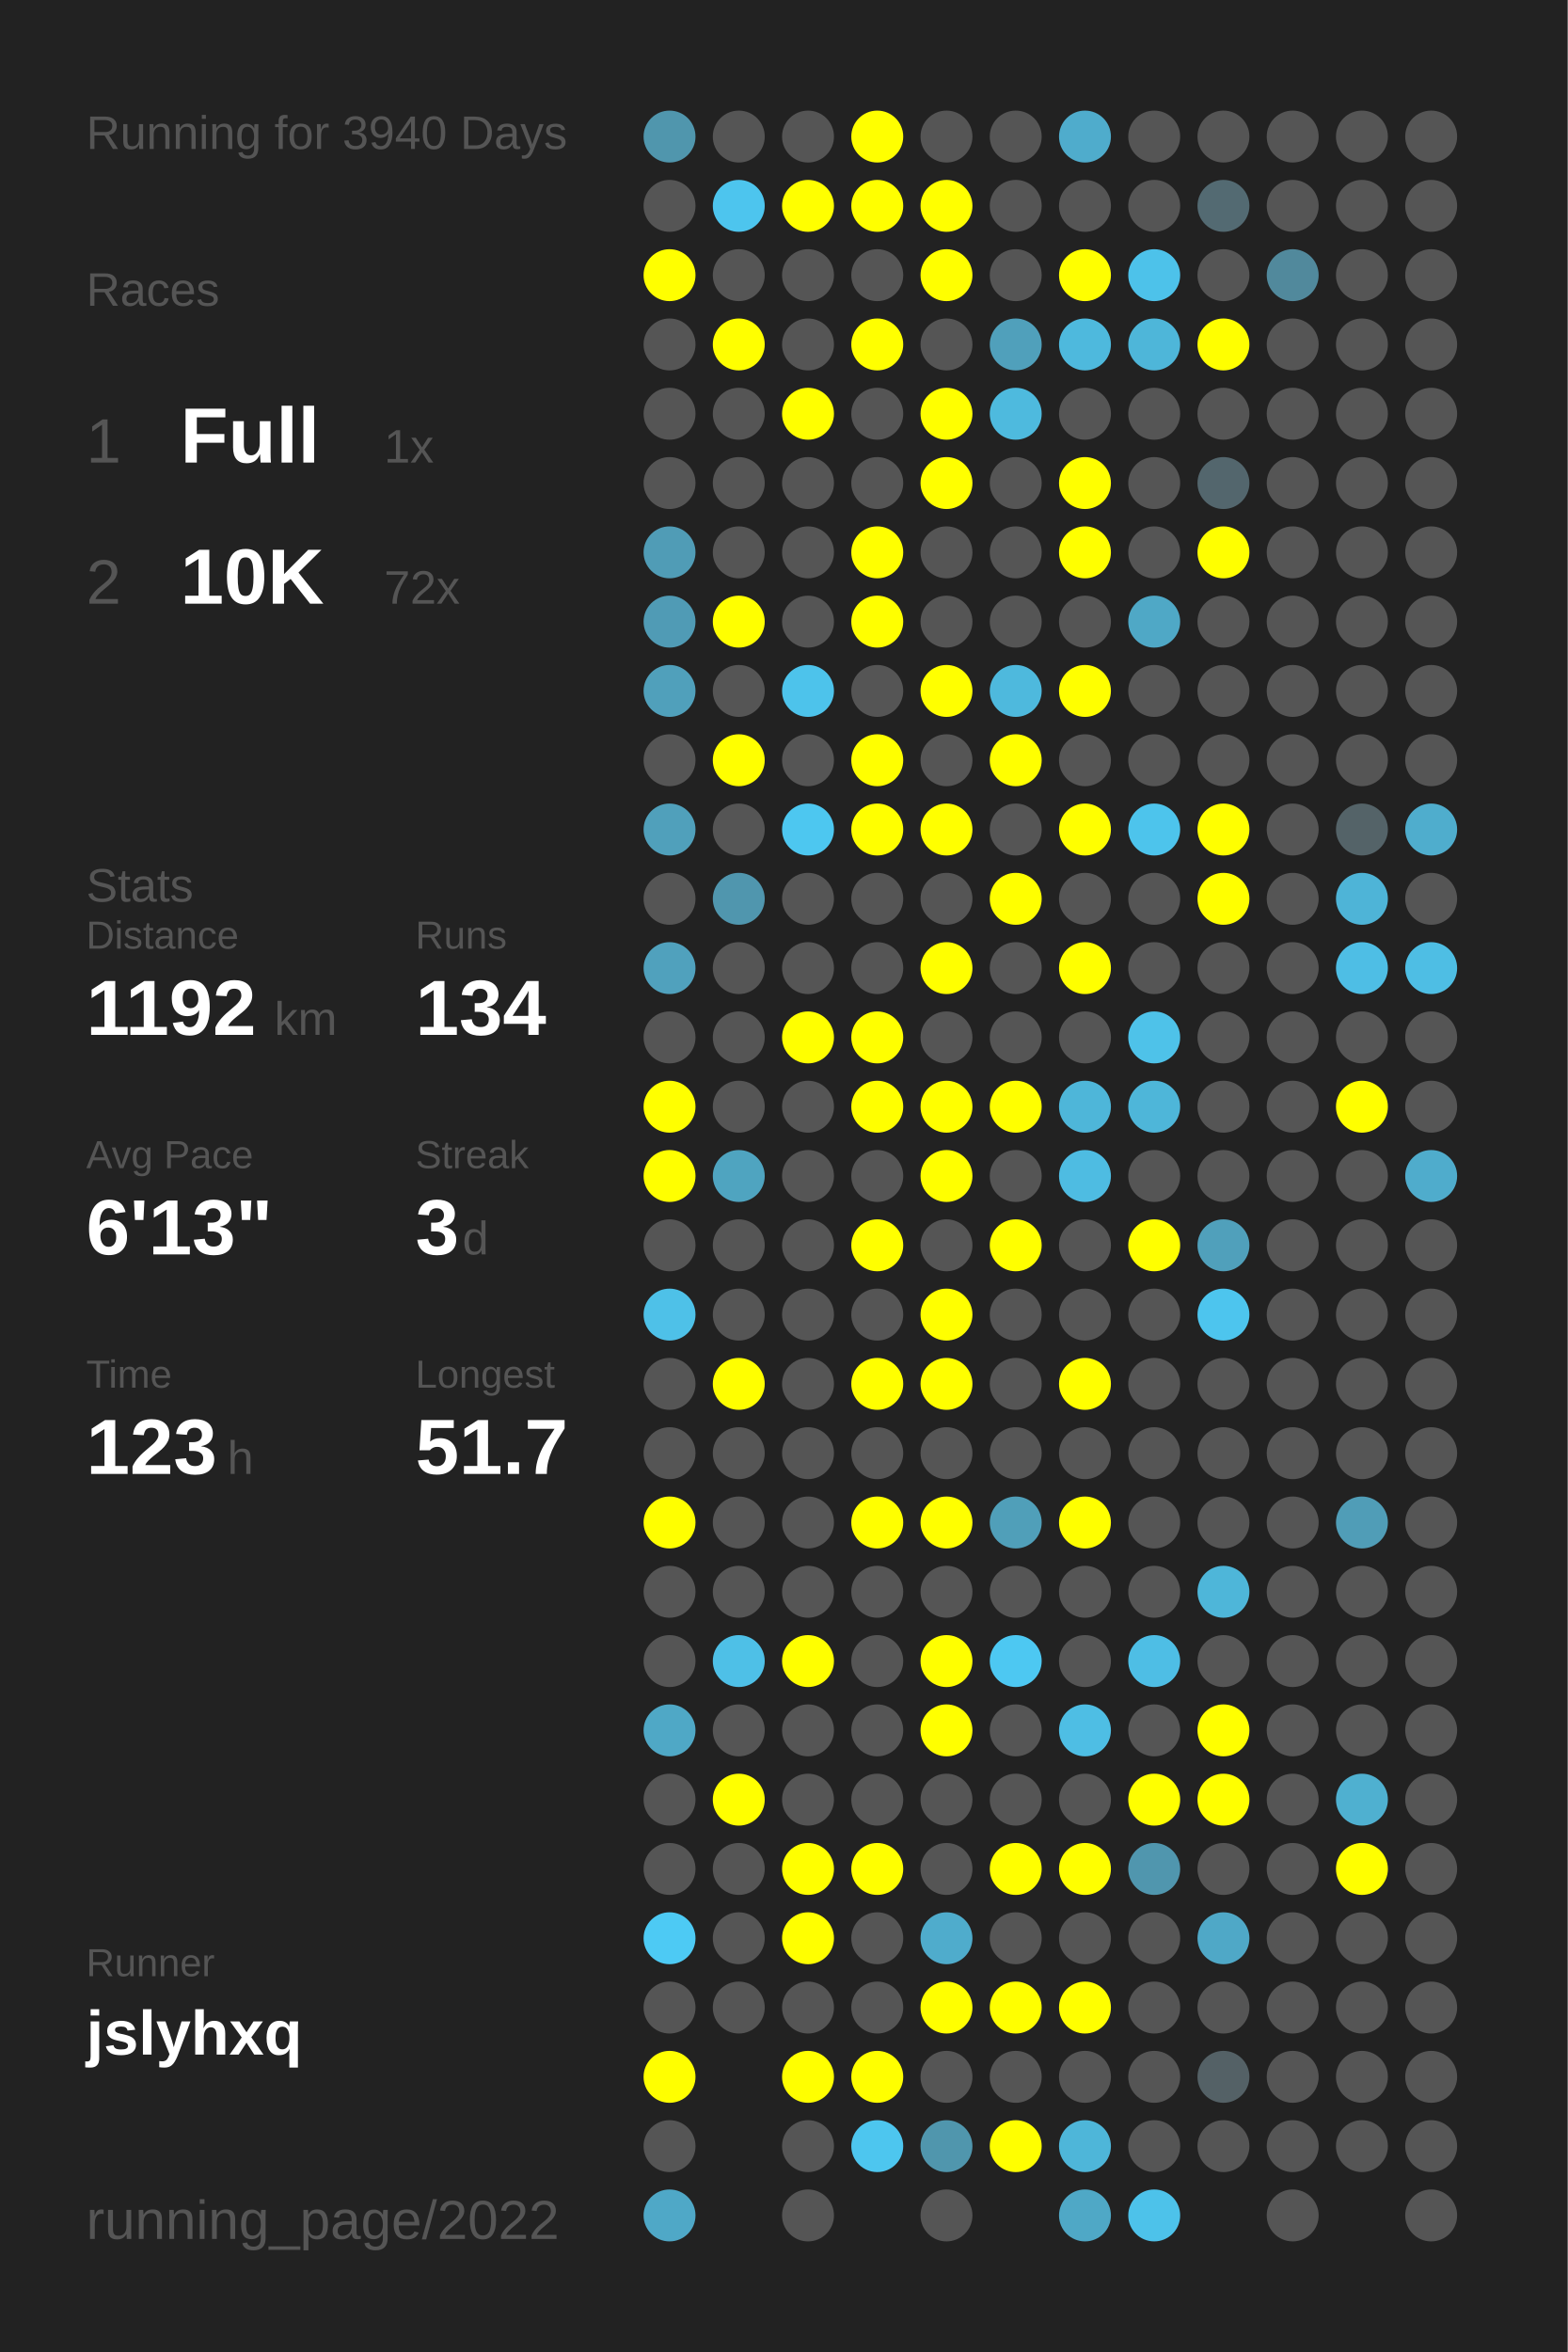
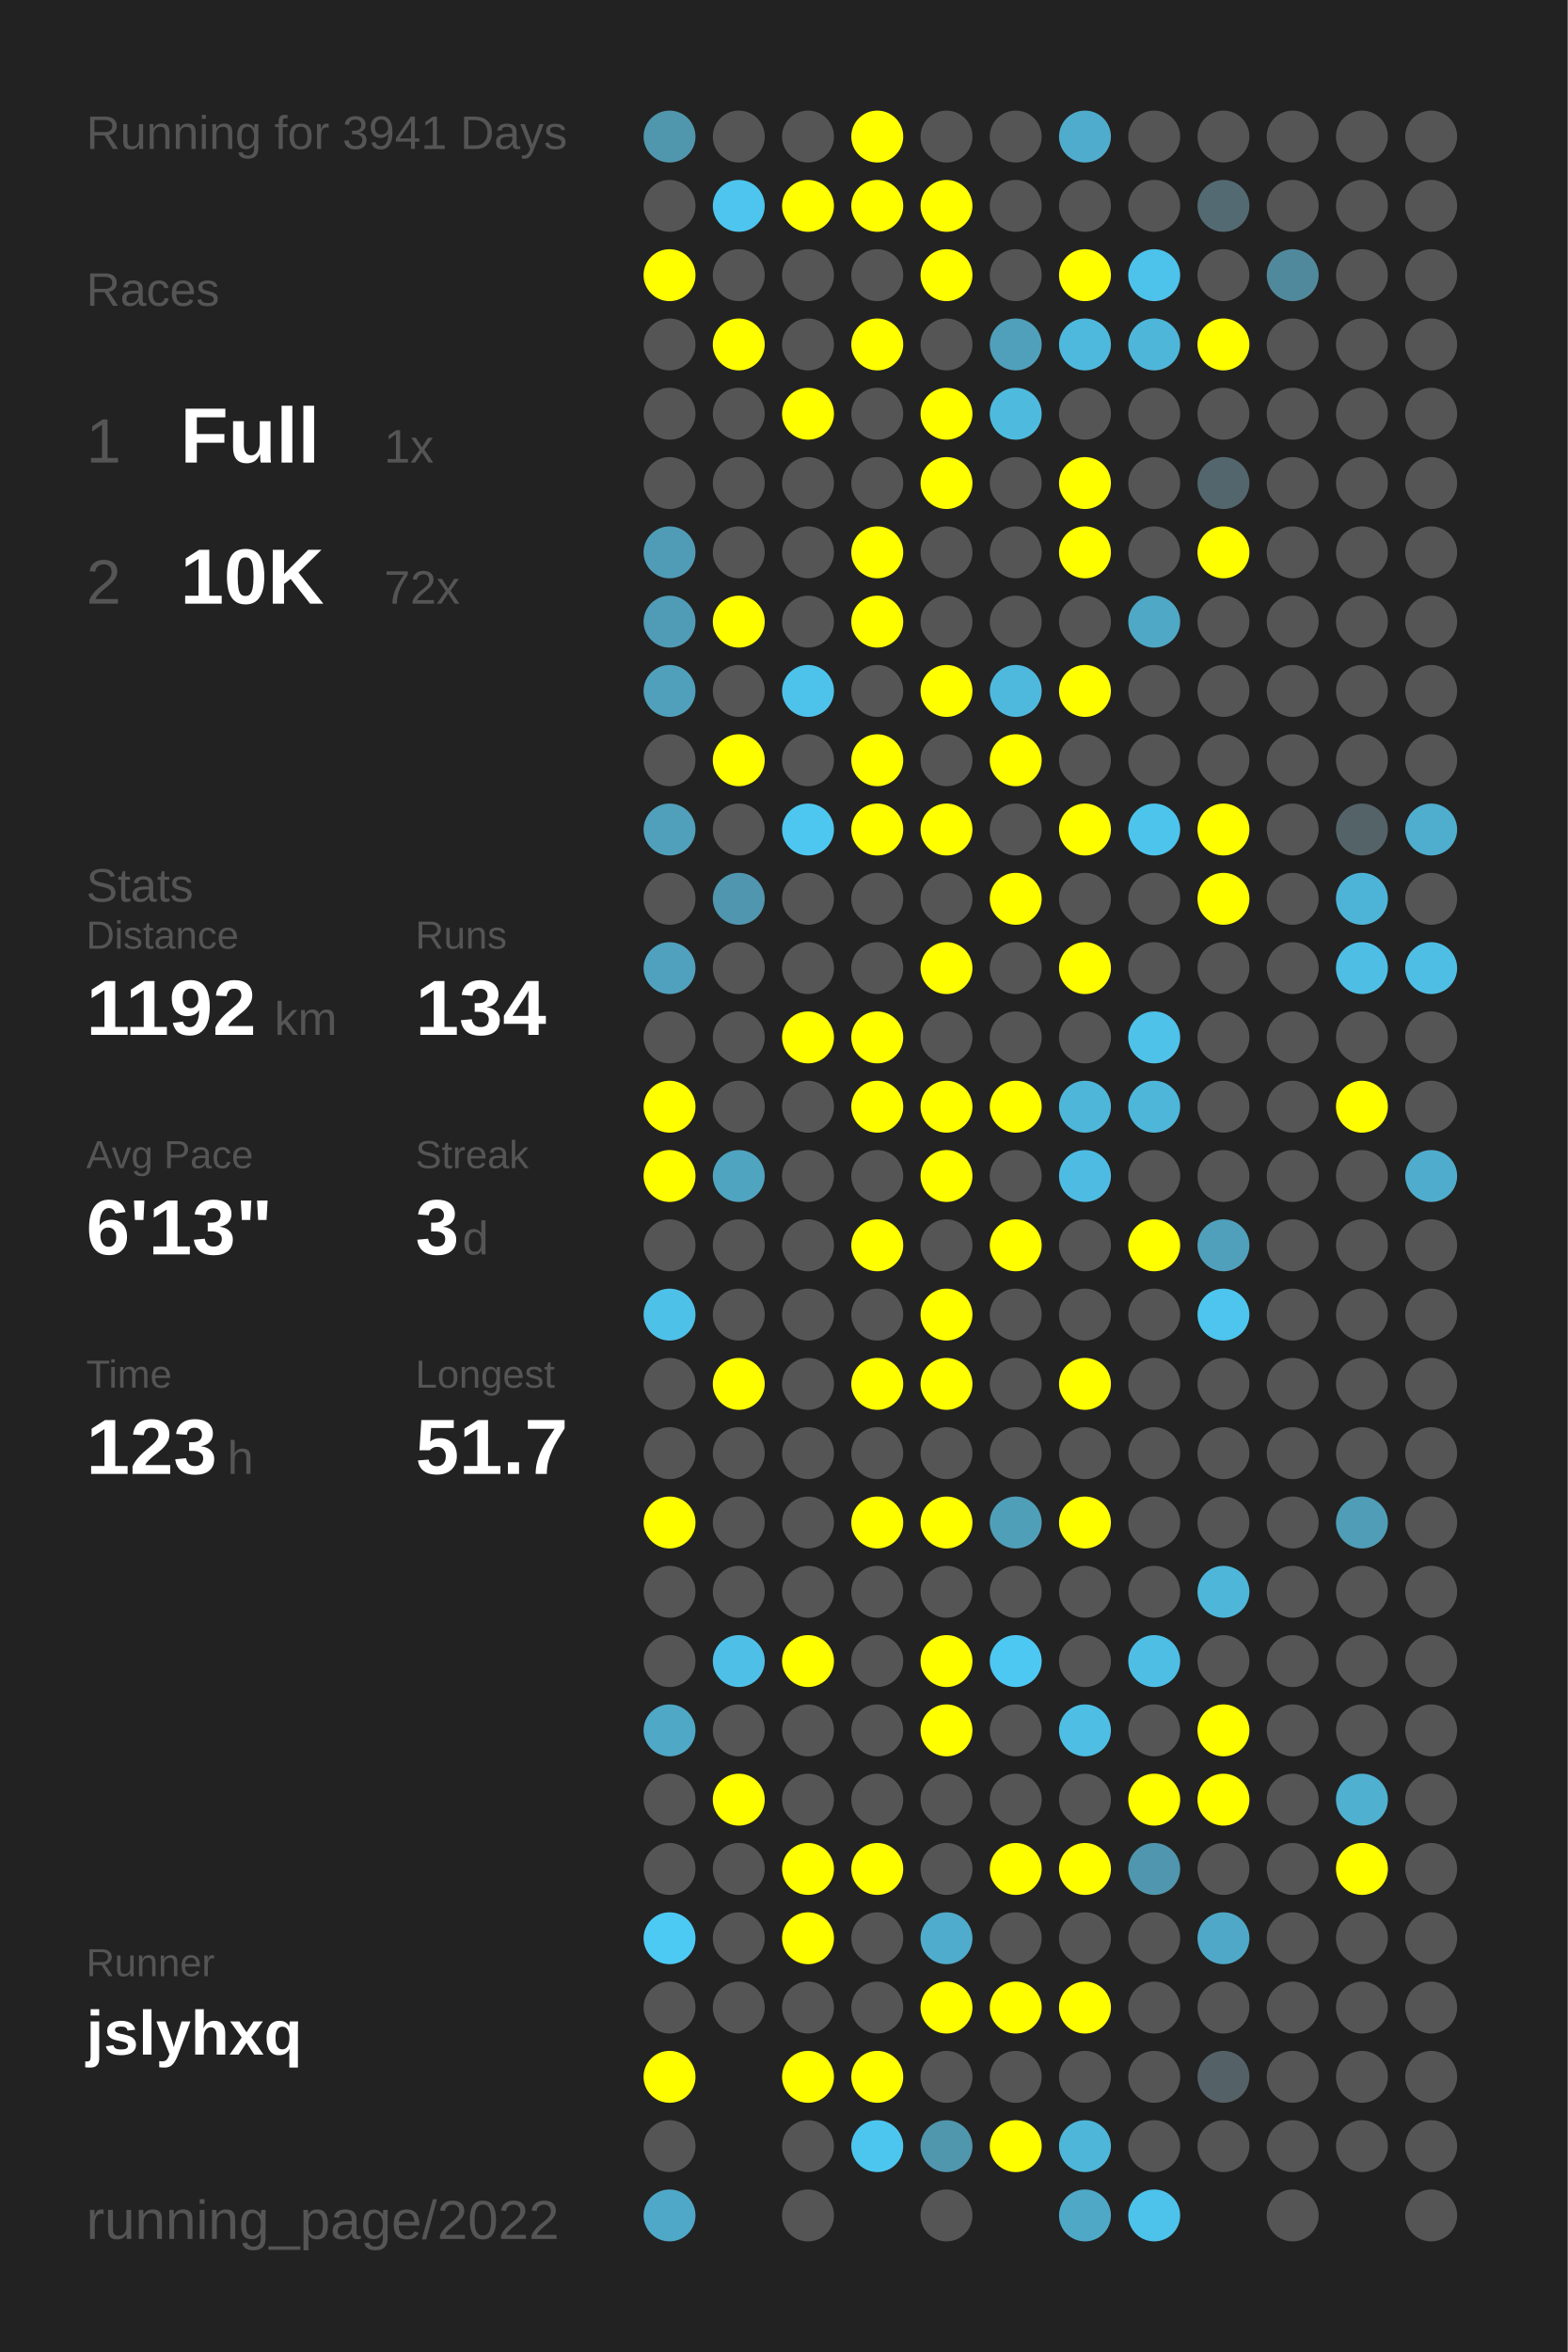
<svg xmlns="http://www.w3.org/2000/svg" baseProfile="full" height="300mm" version="1.1" viewBox="0,0,200,300" width="200mm">
  <defs />
  <rect fill="#222222" height="300" width="200" x="0" y="0" />
-   <text fill="#555555" style="font-size:6px; font-family:Arial;" x="11" y="19">Running for 3940 Days</text>
+   <text fill="#555555" style="font-size:6px; font-family:Arial;" x="11" y="19">Running for 3941 Days</text>
  <text fill="#555555" style="font-size:6px; font-family:Arial;" x="11" y="39">Races</text>
  <text fill="#555555" style="font-size:8px; font-family:Arial;" x="11" y="59">1</text>
  <text fill="#FFFFFF" style="font-size:10px; font-family:Arial; font-weight:bold;" x="23" y="59">Full</text>
  <text fill="#555555" style="font-size:6px; font-family:Arial;" x="49" y="59">1x</text>
  <text fill="#555555" style="font-size:8px; font-family:Arial;" x="11" y="77">2</text>
  <text fill="#FFFFFF" style="font-size:10px; font-family:Arial; font-weight:bold;" x="23" y="77">10K</text>
  <text fill="#555555" style="font-size:6px; font-family:Arial;" x="49" y="77">72x</text>
  <text fill="#555555" style="font-size:6px; font-family:Arial;" x="11" y="115">Stats</text>
  <text fill="#555555" style="font-size:5px; font-family:Arial;" x="11" y="121">Distance</text>
  <text fill="#FFFFFF" style="font-size:10px; font-family:Arial; font-weight:bold;" x="11" y="132">1192</text>
  <text fill="#555555" style="font-size:6px; font-family:Arial;" x="35" y="132">km</text>
  <text fill="#555555" style="font-size:5px; font-family:Arial;" x="53" y="121">Runs</text>
  <text fill="#FFFFFF" style="font-size:10px; font-family:Arial; font-weight:bold;" x="53" y="132">134</text>
  <text fill="#555555" style="font-size:5px; font-family:Arial;" x="11" y="149">Avg Pace</text>
  <text fill="#FFFFFF" style="font-size:10px; font-family:Arial; font-weight:bold;" x="11" y="160">6'13"</text>
  <text fill="#555555" style="font-size:5px; font-family:Arial;" x="53" y="149">Streak</text>
  <text fill="#FFFFFF" style="font-size:10px; font-family:Arial; font-weight:bold;" x="53" y="160">3</text>
  <text fill="#555555" style="font-size:6px; font-family:Arial;" x="59" y="160">d</text>
  <text fill="#555555" style="font-size:5px; font-family:Arial;" x="11" y="177">Time</text>
  <text fill="#FFFFFF" style="font-size:10px; font-family:Arial; font-weight:bold;" x="11" y="188">123</text>
  <text fill="#555555" style="font-size:6px; font-family:Arial;" x="29" y="188">h</text>
  <text fill="#555555" style="font-size:5px; font-family:Arial;" x="53" y="177">Longest</text>
  <text fill="#FFFFFF" style="font-size:10px; font-family:Arial; font-weight:bold;" x="53" y="188">51.7</text>
  <text fill="#555555" style="font-size:5px; font-family:Arial;" x="11" y="252.065">Runner</text>
  <text fill="#FFFFFF" style="font-size:8px; font-family:Arial; font-weight:bold;" x="11" y="262.065">jslyhxq</text>
  <text fill="#555555" style="font-size:7px; font-family:Arial;" x="11" y="285.581">running_page/2022</text>
  <circle cx="85.417" cy="17.419" fill="#5096ad" r="3.312" />
  <circle cx="85.417" cy="26.258" fill="#555555" r="3.312" />
  <circle cx="85.417" cy="35.097" fill="#FFFF00" r="3.312" />
  <circle cx="85.417" cy="43.935" fill="#555555" r="3.312" />
  <circle cx="85.417" cy="52.774" fill="#555555" r="3.312" />
  <circle cx="85.417" cy="61.613" fill="#555555" r="3.312" />
  <circle cx="85.417" cy="70.452" fill="#509cb6" r="3.312" />
  <circle cx="85.417" cy="79.29" fill="#509bb5" r="3.312" />
  <circle cx="85.417" cy="88.129" fill="#50a0bb" r="3.312" />
  <circle cx="85.417" cy="96.968" fill="#555555" r="3.312" />
  <circle cx="85.417" cy="105.806" fill="#50a0bb" r="3.312" />
  <circle cx="85.417" cy="114.645" fill="#555555" r="3.312" />
  <circle cx="85.417" cy="123.484" fill="#50a1bd" r="3.312" />
  <circle cx="85.417" cy="132.323" fill="#555555" r="3.312" />
  <circle cx="85.417" cy="141.161" fill="#FFFF00" r="3.312" />
  <circle cx="85.417" cy="150" fill="#FFFF00" r="3.312" />
  <circle cx="85.417" cy="158.839" fill="#555555" r="3.312" />
  <circle cx="85.417" cy="167.677" fill="#4ec1e8" r="3.312" />
  <circle cx="85.417" cy="176.516" fill="#555555" r="3.312" />
  <circle cx="85.417" cy="185.355" fill="#555555" r="3.312" />
  <circle cx="85.417" cy="194.194" fill="#FFFF00" r="3.312" />
  <circle cx="85.417" cy="203.032" fill="#555555" r="3.312" />
  <circle cx="85.417" cy="211.871" fill="#555555" r="3.312" />
  <circle cx="85.417" cy="220.71" fill="#4fa8c6" r="3.312" />
  <circle cx="85.417" cy="229.548" fill="#555555" r="3.312" />
  <circle cx="85.417" cy="238.387" fill="#555555" r="3.312" />
  <circle cx="85.417" cy="247.226" fill="#4dcaf4" r="3.312" />
  <circle cx="85.417" cy="256.065" fill="#555555" r="3.312" />
  <circle cx="85.417" cy="264.903" fill="#FFFF00" r="3.312" />
  <circle cx="85.417" cy="273.742" fill="#555555" r="3.312" />
  <circle cx="85.417" cy="282.581" fill="#4fa8c7" r="3.312" />
  <circle cx="94.25" cy="17.419" fill="#555555" r="3.312" />
  <circle cx="94.25" cy="26.258" fill="#4dc5ee" r="3.312" />
  <circle cx="94.25" cy="35.097" fill="#555555" r="3.312" />
  <circle cx="94.25" cy="43.935" fill="#FFFF00" r="3.312" />
  <circle cx="94.25" cy="52.774" fill="#555555" r="3.312" />
  <circle cx="94.25" cy="61.613" fill="#555555" r="3.312" />
  <circle cx="94.25" cy="70.452" fill="#555555" r="3.312" />
  <circle cx="94.25" cy="79.29" fill="#FFFF00" r="3.312" />
  <circle cx="94.25" cy="88.129" fill="#555555" r="3.312" />
  <circle cx="94.25" cy="96.968" fill="#FFFF00" r="3.312" />
  <circle cx="94.25" cy="105.806" fill="#555555" r="3.312" />
  <circle cx="94.25" cy="114.645" fill="#5096ae" r="3.312" />
  <circle cx="94.25" cy="123.484" fill="#555555" r="3.312" />
  <circle cx="94.25" cy="132.323" fill="#555555" r="3.312" />
  <circle cx="94.25" cy="141.161" fill="#555555" r="3.312" />
  <circle cx="94.25" cy="150" fill="#4fa4c0" r="3.312" />
  <circle cx="94.25" cy="158.839" fill="#555555" r="3.312" />
  <circle cx="94.25" cy="167.677" fill="#555555" r="3.312" />
  <circle cx="94.25" cy="176.516" fill="#FFFF00" r="3.312" />
  <circle cx="94.25" cy="185.355" fill="#555555" r="3.312" />
  <circle cx="94.25" cy="194.194" fill="#555555" r="3.312" />
  <circle cx="94.25" cy="203.032" fill="#555555" r="3.312" />
  <circle cx="94.25" cy="211.871" fill="#4ec0e7" r="3.312" />
  <circle cx="94.25" cy="220.71" fill="#555555" r="3.312" />
  <circle cx="94.25" cy="229.548" fill="#FFFF00" r="3.312" />
  <circle cx="94.25" cy="238.387" fill="#555555" r="3.312" />
  <circle cx="94.25" cy="247.226" fill="#555555" r="3.312" />
  <circle cx="94.25" cy="256.065" fill="#555555" r="3.312" />
  <circle cx="103.083" cy="17.419" fill="#555555" r="3.312" />
  <circle cx="103.083" cy="26.258" fill="#FFFF00" r="3.312" />
  <circle cx="103.083" cy="35.097" fill="#555555" r="3.312" />
  <circle cx="103.083" cy="43.935" fill="#555555" r="3.312" />
  <circle cx="103.083" cy="52.774" fill="#FFFF00" r="3.312" />
  <circle cx="103.083" cy="61.613" fill="#555555" r="3.312" />
  <circle cx="103.083" cy="70.452" fill="#555555" r="3.312" />
  <circle cx="103.083" cy="79.29" fill="#555555" r="3.312" />
  <circle cx="103.083" cy="88.129" fill="#4dc3eb" r="3.312" />
  <circle cx="103.083" cy="96.968" fill="#555555" r="3.312" />
  <circle cx="103.083" cy="105.806" fill="#4dc7f0" r="3.312" />
  <circle cx="103.083" cy="114.645" fill="#555555" r="3.312" />
  <circle cx="103.083" cy="123.484" fill="#555555" r="3.312" />
  <circle cx="103.083" cy="132.323" fill="#FFFF00" r="3.312" />
  <circle cx="103.083" cy="141.161" fill="#555555" r="3.312" />
  <circle cx="103.083" cy="150" fill="#555555" r="3.312" />
  <circle cx="103.083" cy="158.839" fill="#555555" r="3.312" />
  <circle cx="103.083" cy="167.677" fill="#555555" r="3.312" />
  <circle cx="103.083" cy="176.516" fill="#555555" r="3.312" />
  <circle cx="103.083" cy="185.355" fill="#555555" r="3.312" />
  <circle cx="103.083" cy="194.194" fill="#555555" r="3.312" />
  <circle cx="103.083" cy="203.032" fill="#555555" r="3.312" />
  <circle cx="103.083" cy="211.871" fill="#FFFF00" r="3.312" />
  <circle cx="103.083" cy="220.71" fill="#555555" r="3.312" />
  <circle cx="103.083" cy="229.548" fill="#555555" r="3.312" />
  <circle cx="103.083" cy="238.387" fill="#FFFF00" r="3.312" />
  <circle cx="103.083" cy="247.226" fill="#FFFF00" r="3.312" />
  <circle cx="103.083" cy="256.065" fill="#555555" r="3.312" />
  <circle cx="103.083" cy="264.903" fill="#FFFF00" r="3.312" />
  <circle cx="103.083" cy="273.742" fill="#555555" r="3.312" />
  <circle cx="103.083" cy="282.581" fill="#555555" r="3.312" />
  <circle cx="111.917" cy="17.419" fill="#FFFF00" r="3.312" />
  <circle cx="111.917" cy="26.258" fill="#FFFF00" r="3.312" />
  <circle cx="111.917" cy="35.097" fill="#555555" r="3.312" />
  <circle cx="111.917" cy="43.935" fill="#FFFF00" r="3.312" />
  <circle cx="111.917" cy="52.774" fill="#555555" r="3.312" />
  <circle cx="111.917" cy="61.613" fill="#555555" r="3.312" />
  <circle cx="111.917" cy="70.452" fill="#FFFF00" r="3.312" />
  <circle cx="111.917" cy="79.29" fill="#FFFF00" r="3.312" />
  <circle cx="111.917" cy="88.129" fill="#555555" r="3.312" />
  <circle cx="111.917" cy="96.968" fill="#FFFF00" r="3.312" />
  <circle cx="111.917" cy="105.806" fill="#FFFF00" r="3.312" />
  <circle cx="111.917" cy="114.645" fill="#555555" r="3.312" />
  <circle cx="111.917" cy="123.484" fill="#555555" r="3.312" />
  <circle cx="111.917" cy="132.323" fill="#FFFF00" r="3.312" />
  <circle cx="111.917" cy="141.161" fill="#FFFF00" r="3.312" />
  <circle cx="111.917" cy="150" fill="#555555" r="3.312" />
  <circle cx="111.917" cy="158.839" fill="#FFFF00" r="3.312" />
  <circle cx="111.917" cy="167.677" fill="#555555" r="3.312" />
  <circle cx="111.917" cy="176.516" fill="#FFFF00" r="3.312" />
  <circle cx="111.917" cy="185.355" fill="#555555" r="3.312" />
  <circle cx="111.917" cy="194.194" fill="#FFFF00" r="3.312" />
  <circle cx="111.917" cy="203.032" fill="#555555" r="3.312" />
  <circle cx="111.917" cy="211.871" fill="#555555" r="3.312" />
  <circle cx="111.917" cy="220.71" fill="#555555" r="3.312" />
  <circle cx="111.917" cy="229.548" fill="#555555" r="3.312" />
  <circle cx="111.917" cy="238.387" fill="#FFFF00" r="3.312" />
  <circle cx="111.917" cy="247.226" fill="#555555" r="3.312" />
  <circle cx="111.917" cy="256.065" fill="#555555" r="3.312" />
  <circle cx="111.917" cy="264.903" fill="#FFFF00" r="3.312" />
  <circle cx="111.917" cy="273.742" fill="#4dc6ef" r="3.312" />
  <circle cx="120.75" cy="17.419" fill="#555555" r="3.312" />
  <circle cx="120.75" cy="26.258" fill="#FFFF00" r="3.312" />
  <circle cx="120.75" cy="35.097" fill="#FFFF00" r="3.312" />
  <circle cx="120.75" cy="43.935" fill="#555555" r="3.312" />
  <circle cx="120.75" cy="52.774" fill="#FFFF00" r="3.312" />
  <circle cx="120.75" cy="61.613" fill="#FFFF00" r="3.312" />
  <circle cx="120.75" cy="70.452" fill="#555555" r="3.312" />
  <circle cx="120.75" cy="79.29" fill="#555555" r="3.312" />
  <circle cx="120.75" cy="88.129" fill="#FFFF00" r="3.312" />
  <circle cx="120.75" cy="96.968" fill="#555555" r="3.312" />
  <circle cx="120.75" cy="105.806" fill="#FFFF00" r="3.312" />
  <circle cx="120.75" cy="114.645" fill="#555555" r="3.312" />
  <circle cx="120.75" cy="123.484" fill="#FFFF00" r="3.312" />
  <circle cx="120.75" cy="132.323" fill="#555555" r="3.312" />
  <circle cx="120.75" cy="141.161" fill="#FFFF00" r="3.312" />
  <circle cx="120.75" cy="150" fill="#FFFF00" r="3.312" />
  <circle cx="120.75" cy="158.839" fill="#555555" r="3.312" />
  <circle cx="120.75" cy="167.677" fill="#FFFF00" r="3.312" />
  <circle cx="120.75" cy="176.516" fill="#FFFF00" r="3.312" />
  <circle cx="120.75" cy="185.355" fill="#555555" r="3.312" />
  <circle cx="120.75" cy="194.194" fill="#FFFF00" r="3.312" />
  <circle cx="120.75" cy="203.032" fill="#555555" r="3.312" />
  <circle cx="120.75" cy="211.871" fill="#FFFF00" r="3.312" />
  <circle cx="120.75" cy="220.71" fill="#FFFF00" r="3.312" />
  <circle cx="120.75" cy="229.548" fill="#555555" r="3.312" />
  <circle cx="120.75" cy="238.387" fill="#555555" r="3.312" />
  <circle cx="120.75" cy="247.226" fill="#4faccc" r="3.312" />
  <circle cx="120.75" cy="256.065" fill="#FFFF00" r="3.312" />
  <circle cx="120.75" cy="264.903" fill="#555555" r="3.312" />
  <circle cx="120.75" cy="273.742" fill="#5096ad" r="3.312" />
  <circle cx="120.75" cy="282.581" fill="#555555" r="3.312" />
  <circle cx="129.583" cy="17.419" fill="#555555" r="3.312" />
  <circle cx="129.583" cy="26.258" fill="#555555" r="3.312" />
  <circle cx="129.583" cy="35.097" fill="#555555" r="3.312" />
  <circle cx="129.583" cy="43.935" fill="#50a0bb" r="3.312" />
  <circle cx="129.583" cy="52.774" fill="#4ebade" r="3.312" />
  <circle cx="129.583" cy="61.613" fill="#555555" r="3.312" />
  <circle cx="129.583" cy="70.452" fill="#555555" r="3.312" />
  <circle cx="129.583" cy="79.29" fill="#555555" r="3.312" />
  <circle cx="129.583" cy="88.129" fill="#4eb9dd" r="3.312" />
  <circle cx="129.583" cy="96.968" fill="#FFFF00" r="3.312" />
  <circle cx="129.583" cy="105.806" fill="#555555" r="3.312" />
  <circle cx="129.583" cy="114.645" fill="#FFFF00" r="3.312" />
  <circle cx="129.583" cy="123.484" fill="#555555" r="3.312" />
  <circle cx="129.583" cy="132.323" fill="#555555" r="3.312" />
  <circle cx="129.583" cy="141.161" fill="#FFFF00" r="3.312" />
  <circle cx="129.583" cy="150" fill="#555555" r="3.312" />
  <circle cx="129.583" cy="158.839" fill="#FFFF00" r="3.312" />
  <circle cx="129.583" cy="167.677" fill="#555555" r="3.312" />
  <circle cx="129.583" cy="176.516" fill="#555555" r="3.312" />
  <circle cx="129.583" cy="185.355" fill="#555555" r="3.312" />
  <circle cx="129.583" cy="194.194" fill="#509fb9" r="3.312" />
  <circle cx="129.583" cy="203.032" fill="#555555" r="3.312" />
  <circle cx="129.583" cy="211.871" fill="#4dc8f2" r="3.312" />
  <circle cx="129.583" cy="220.71" fill="#555555" r="3.312" />
  <circle cx="129.583" cy="229.548" fill="#555555" r="3.312" />
  <circle cx="129.583" cy="238.387" fill="#FFFF00" r="3.312" />
  <circle cx="129.583" cy="247.226" fill="#555555" r="3.312" />
  <circle cx="129.583" cy="256.065" fill="#FFFF00" r="3.312" />
  <circle cx="129.583" cy="264.903" fill="#555555" r="3.312" />
  <circle cx="129.583" cy="273.742" fill="#FFFF00" r="3.312" />
  <circle cx="138.417" cy="17.419" fill="#4faccc" r="3.312" />
  <circle cx="138.417" cy="26.258" fill="#555555" r="3.312" />
  <circle cx="138.417" cy="35.097" fill="#FFFF00" r="3.312" />
  <circle cx="138.417" cy="43.935" fill="#4eb9dd" r="3.312" />
  <circle cx="138.417" cy="52.774" fill="#555555" r="3.312" />
  <circle cx="138.417" cy="61.613" fill="#FFFF00" r="3.312" />
  <circle cx="138.417" cy="70.452" fill="#FFFF00" r="3.312" />
  <circle cx="138.417" cy="79.29" fill="#555555" r="3.312" />
  <circle cx="138.417" cy="88.129" fill="#FFFF00" r="3.312" />
  <circle cx="138.417" cy="96.968" fill="#555555" r="3.312" />
  <circle cx="138.417" cy="105.806" fill="#FFFF00" r="3.312" />
  <circle cx="138.417" cy="114.645" fill="#555555" r="3.312" />
  <circle cx="138.417" cy="123.484" fill="#FFFF00" r="3.312" />
  <circle cx="138.417" cy="132.323" fill="#555555" r="3.312" />
  <circle cx="138.417" cy="141.161" fill="#4eb6d9" r="3.312" />
  <circle cx="138.417" cy="150" fill="#4ebce2" r="3.312" />
  <circle cx="138.417" cy="158.839" fill="#555555" r="3.312" />
  <circle cx="138.417" cy="167.677" fill="#555555" r="3.312" />
  <circle cx="138.417" cy="176.516" fill="#FFFF00" r="3.312" />
  <circle cx="138.417" cy="185.355" fill="#555555" r="3.312" />
  <circle cx="138.417" cy="194.194" fill="#FFFF00" r="3.312" />
  <circle cx="138.417" cy="203.032" fill="#555555" r="3.312" />
  <circle cx="138.417" cy="211.871" fill="#555555" r="3.312" />
  <circle cx="138.417" cy="220.71" fill="#4ebee4" r="3.312" />
  <circle cx="138.417" cy="229.548" fill="#555555" r="3.312" />
  <circle cx="138.417" cy="238.387" fill="#FFFF00" r="3.312" />
  <circle cx="138.417" cy="247.226" fill="#555555" r="3.312" />
  <circle cx="138.417" cy="256.065" fill="#FFFF00" r="3.312" />
  <circle cx="138.417" cy="264.903" fill="#555555" r="3.312" />
  <circle cx="138.417" cy="273.742" fill="#4eb6d9" r="3.312" />
  <circle cx="138.417" cy="282.581" fill="#4fa8c6" r="3.312" />
  <circle cx="147.25" cy="17.419" fill="#555555" r="3.312" />
  <circle cx="147.25" cy="26.258" fill="#555555" r="3.312" />
  <circle cx="147.25" cy="35.097" fill="#4dc2ea" r="3.312" />
  <circle cx="147.25" cy="43.935" fill="#4eb6d9" r="3.312" />
  <circle cx="147.25" cy="52.774" fill="#555555" r="3.312" />
  <circle cx="147.25" cy="61.613" fill="#555555" r="3.312" />
  <circle cx="147.25" cy="70.452" fill="#555555" r="3.312" />
  <circle cx="147.25" cy="79.29" fill="#4fa8c6" r="3.312" />
  <circle cx="147.25" cy="88.129" fill="#555555" r="3.312" />
  <circle cx="147.25" cy="96.968" fill="#555555" r="3.312" />
  <circle cx="147.25" cy="105.806" fill="#4dc4ec" r="3.312" />
  <circle cx="147.25" cy="114.645" fill="#555555" r="3.312" />
  <circle cx="147.25" cy="123.484" fill="#555555" r="3.312" />
  <circle cx="147.25" cy="132.323" fill="#4ec2e9" r="3.312" />
  <circle cx="147.25" cy="141.161" fill="#4eb6d9" r="3.312" />
  <circle cx="147.25" cy="150" fill="#555555" r="3.312" />
  <circle cx="147.25" cy="158.839" fill="#FFFF00" r="3.312" />
  <circle cx="147.25" cy="167.677" fill="#555555" r="3.312" />
  <circle cx="147.25" cy="176.516" fill="#555555" r="3.312" />
  <circle cx="147.25" cy="185.355" fill="#555555" r="3.312" />
  <circle cx="147.25" cy="194.194" fill="#555555" r="3.312" />
  <circle cx="147.25" cy="203.032" fill="#555555" r="3.312" />
  <circle cx="147.25" cy="211.871" fill="#4ebee5" r="3.312" />
  <circle cx="147.25" cy="220.71" fill="#555555" r="3.312" />
  <circle cx="147.25" cy="229.548" fill="#FFFF00" r="3.312" />
  <circle cx="147.25" cy="238.387" fill="#5096ae" r="3.312" />
  <circle cx="147.25" cy="247.226" fill="#555555" r="3.312" />
  <circle cx="147.25" cy="256.065" fill="#555555" r="3.312" />
  <circle cx="147.25" cy="264.903" fill="#555555" r="3.312" />
  <circle cx="147.25" cy="273.742" fill="#555555" r="3.312" />
  <circle cx="147.25" cy="282.581" fill="#4dc2ea" r="3.312" />
  <circle cx="156.083" cy="17.419" fill="#555555" r="3.312" />
  <circle cx="156.083" cy="26.258" fill="#536a72" r="3.312" />
  <circle cx="156.083" cy="35.097" fill="#555555" r="3.312" />
  <circle cx="156.083" cy="43.935" fill="#FFFF00" r="3.312" />
  <circle cx="156.083" cy="52.774" fill="#555555" r="3.312" />
  <circle cx="156.083" cy="61.613" fill="#53666d" r="3.312" />
  <circle cx="156.083" cy="70.452" fill="#FFFF00" r="3.312" />
  <circle cx="156.083" cy="79.29" fill="#555555" r="3.312" />
  <circle cx="156.083" cy="88.129" fill="#555555" r="3.312" />
  <circle cx="156.083" cy="96.968" fill="#555555" r="3.312" />
  <circle cx="156.083" cy="105.806" fill="#FFFF00" r="3.312" />
  <circle cx="156.083" cy="114.645" fill="#FFFF00" r="3.312" />
  <circle cx="156.083" cy="123.484" fill="#555555" r="3.312" />
  <circle cx="156.083" cy="132.323" fill="#555555" r="3.312" />
  <circle cx="156.083" cy="141.161" fill="#555555" r="3.312" />
  <circle cx="156.083" cy="150" fill="#555555" r="3.312" />
  <circle cx="156.083" cy="158.839" fill="#50a0bb" r="3.312" />
  <circle cx="156.083" cy="167.677" fill="#4dc5ee" r="3.312" />
  <circle cx="156.083" cy="176.516" fill="#555555" r="3.312" />
  <circle cx="156.083" cy="185.355" fill="#555555" r="3.312" />
  <circle cx="156.083" cy="194.194" fill="#555555" r="3.312" />
  <circle cx="156.083" cy="203.032" fill="#4eb6d9" r="3.312" />
  <circle cx="156.083" cy="211.871" fill="#555555" r="3.312" />
  <circle cx="156.083" cy="220.71" fill="#FFFF00" r="3.312" />
  <circle cx="156.083" cy="229.548" fill="#FFFF00" r="3.312" />
  <circle cx="156.083" cy="238.387" fill="#555555" r="3.312" />
  <circle cx="156.083" cy="247.226" fill="#4fa8c7" r="3.312" />
  <circle cx="156.083" cy="256.065" fill="#555555" r="3.312" />
  <circle cx="156.083" cy="264.903" fill="#546166" r="3.312" />
  <circle cx="156.083" cy="273.742" fill="#555555" r="3.312" />
  <circle cx="164.917" cy="17.419" fill="#555555" r="3.312" />
  <circle cx="164.917" cy="26.258" fill="#555555" r="3.312" />
  <circle cx="164.917" cy="35.097" fill="#51899c" r="3.312" />
  <circle cx="164.917" cy="43.935" fill="#555555" r="3.312" />
  <circle cx="164.917" cy="52.774" fill="#555555" r="3.312" />
  <circle cx="164.917" cy="61.613" fill="#555555" r="3.312" />
  <circle cx="164.917" cy="70.452" fill="#555555" r="3.312" />
  <circle cx="164.917" cy="79.29" fill="#555555" r="3.312" />
  <circle cx="164.917" cy="88.129" fill="#555555" r="3.312" />
  <circle cx="164.917" cy="96.968" fill="#555555" r="3.312" />
  <circle cx="164.917" cy="105.806" fill="#555555" r="3.312" />
  <circle cx="164.917" cy="114.645" fill="#555555" r="3.312" />
  <circle cx="164.917" cy="123.484" fill="#555555" r="3.312" />
  <circle cx="164.917" cy="132.323" fill="#555555" r="3.312" />
  <circle cx="164.917" cy="141.161" fill="#555555" r="3.312" />
  <circle cx="164.917" cy="150" fill="#555555" r="3.312" />
  <circle cx="164.917" cy="158.839" fill="#555555" r="3.312" />
  <circle cx="164.917" cy="167.677" fill="#555555" r="3.312" />
  <circle cx="164.917" cy="176.516" fill="#555555" r="3.312" />
  <circle cx="164.917" cy="185.355" fill="#555555" r="3.312" />
  <circle cx="164.917" cy="194.194" fill="#555555" r="3.312" />
  <circle cx="164.917" cy="203.032" fill="#555555" r="3.312" />
  <circle cx="164.917" cy="211.871" fill="#555555" r="3.312" />
  <circle cx="164.917" cy="220.71" fill="#555555" r="3.312" />
  <circle cx="164.917" cy="229.548" fill="#555555" r="3.312" />
  <circle cx="164.917" cy="238.387" fill="#555555" r="3.312" />
  <circle cx="164.917" cy="247.226" fill="#555555" r="3.312" />
  <circle cx="164.917" cy="256.065" fill="#555555" r="3.312" />
  <circle cx="164.917" cy="264.903" fill="#555555" r="3.312" />
  <circle cx="164.917" cy="273.742" fill="#555555" r="3.312" />
  <circle cx="164.917" cy="282.581" fill="#555555" r="3.312" />
  <circle cx="173.75" cy="17.419" fill="#555555" r="3.312" />
  <circle cx="173.75" cy="26.258" fill="#555555" r="3.312" />
  <circle cx="173.75" cy="35.097" fill="#555555" r="3.312" />
  <circle cx="173.75" cy="43.935" fill="#555555" r="3.312" />
  <circle cx="173.75" cy="52.774" fill="#555555" r="3.312" />
  <circle cx="173.75" cy="61.613" fill="#555555" r="3.312" />
  <circle cx="173.75" cy="70.452" fill="#555555" r="3.312" />
  <circle cx="173.75" cy="79.29" fill="#555555" r="3.312" />
  <circle cx="173.75" cy="88.129" fill="#555555" r="3.312" />
  <circle cx="173.75" cy="96.968" fill="#555555" r="3.312" />
  <circle cx="173.75" cy="105.806" fill="#546368" r="3.312" />
  <circle cx="173.75" cy="114.645" fill="#4eb4d7" r="3.312" />
  <circle cx="173.75" cy="123.484" fill="#4ebee5" r="3.312" />
  <circle cx="173.75" cy="132.323" fill="#555555" r="3.312" />
  <circle cx="173.75" cy="141.161" fill="#FFFF00" r="3.312" />
  <circle cx="173.75" cy="150" fill="#555555" r="3.312" />
  <circle cx="173.75" cy="158.839" fill="#555555" r="3.312" />
  <circle cx="173.75" cy="167.677" fill="#555555" r="3.312" />
  <circle cx="173.75" cy="176.516" fill="#555555" r="3.312" />
  <circle cx="173.75" cy="185.355" fill="#555555" r="3.312" />
  <circle cx="173.75" cy="194.194" fill="#509db7" r="3.312" />
  <circle cx="173.75" cy="203.032" fill="#555555" r="3.312" />
  <circle cx="173.75" cy="211.871" fill="#555555" r="3.312" />
  <circle cx="173.75" cy="220.71" fill="#555555" r="3.312" />
  <circle cx="173.75" cy="229.548" fill="#4fb0d0" r="3.312" />
  <circle cx="173.75" cy="238.387" fill="#FFFF00" r="3.312" />
  <circle cx="173.75" cy="247.226" fill="#555555" r="3.312" />
  <circle cx="173.75" cy="256.065" fill="#555555" r="3.312" />
  <circle cx="173.75" cy="264.903" fill="#555555" r="3.312" />
  <circle cx="173.75" cy="273.742" fill="#555555" r="3.312" />
  <circle cx="182.583" cy="17.419" fill="#555555" r="3.312" />
  <circle cx="182.583" cy="26.258" fill="#555555" r="3.312" />
  <circle cx="182.583" cy="35.097" fill="#555555" r="3.312" />
  <circle cx="182.583" cy="43.935" fill="#555555" r="3.312" />
  <circle cx="182.583" cy="52.774" fill="#555555" r="3.312" />
  <circle cx="182.583" cy="61.613" fill="#555555" r="3.312" />
  <circle cx="182.583" cy="70.452" fill="#555555" r="3.312" />
  <circle cx="182.583" cy="79.29" fill="#555555" r="3.312" />
  <circle cx="182.583" cy="88.129" fill="#555555" r="3.312" />
  <circle cx="182.583" cy="96.968" fill="#555555" r="3.312" />
  <circle cx="182.583" cy="105.806" fill="#4fadcd" r="3.312" />
  <circle cx="182.583" cy="114.645" fill="#555555" r="3.312" />
  <circle cx="182.583" cy="123.484" fill="#4ebee4" r="3.312" />
  <circle cx="182.583" cy="132.323" fill="#555555" r="3.312" />
  <circle cx="182.583" cy="141.161" fill="#555555" r="3.312" />
  <circle cx="182.583" cy="150" fill="#4faccc" r="3.312" />
  <circle cx="182.583" cy="158.839" fill="#555555" r="3.312" />
  <circle cx="182.583" cy="167.677" fill="#555555" r="3.312" />
  <circle cx="182.583" cy="176.516" fill="#555555" r="3.312" />
  <circle cx="182.583" cy="185.355" fill="#555555" r="3.312" />
  <circle cx="182.583" cy="194.194" fill="#555555" r="3.312" />
  <circle cx="182.583" cy="203.032" fill="#555555" r="3.312" />
  <circle cx="182.583" cy="211.871" fill="#555555" r="3.312" />
  <circle cx="182.583" cy="220.71" fill="#555555" r="3.312" />
  <circle cx="182.583" cy="229.548" fill="#555555" r="3.312" />
  <circle cx="182.583" cy="238.387" fill="#555555" r="3.312" />
  <circle cx="182.583" cy="247.226" fill="#555555" r="3.312" />
  <circle cx="182.583" cy="256.065" fill="#555555" r="3.312" />
  <circle cx="182.583" cy="264.903" fill="#555555" r="3.312" />
  <circle cx="182.583" cy="273.742" fill="#555555" r="3.312" />
  <circle cx="182.583" cy="282.581" fill="#555555" r="3.312" />
</svg>
